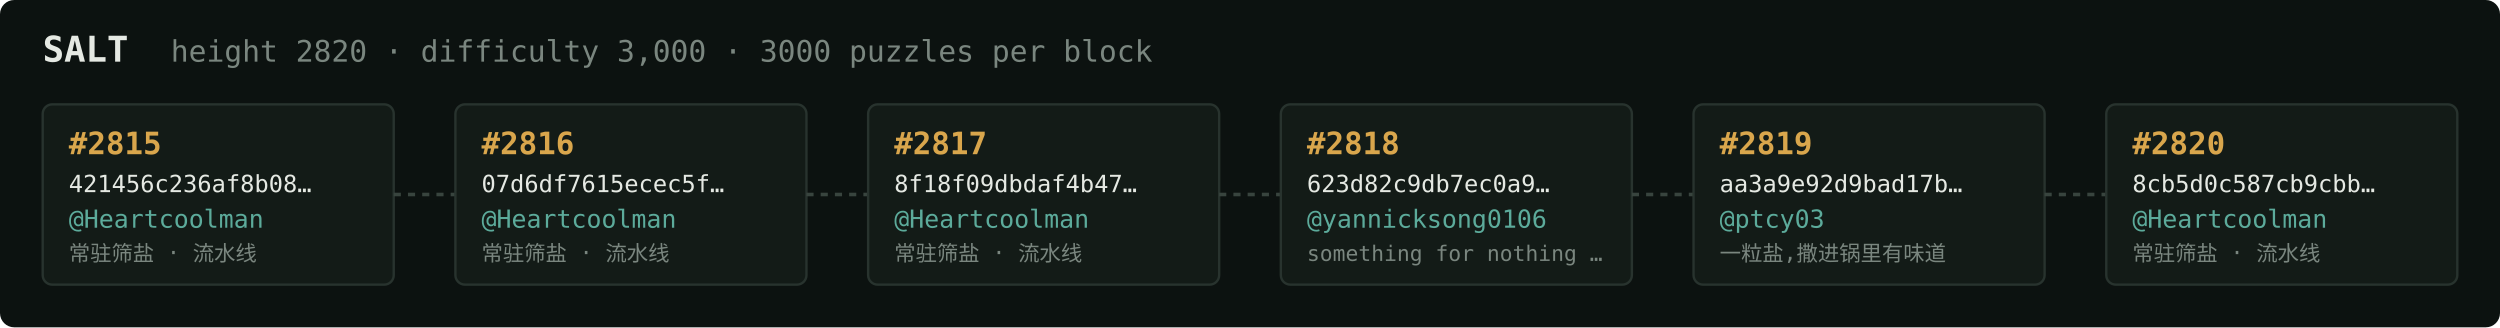
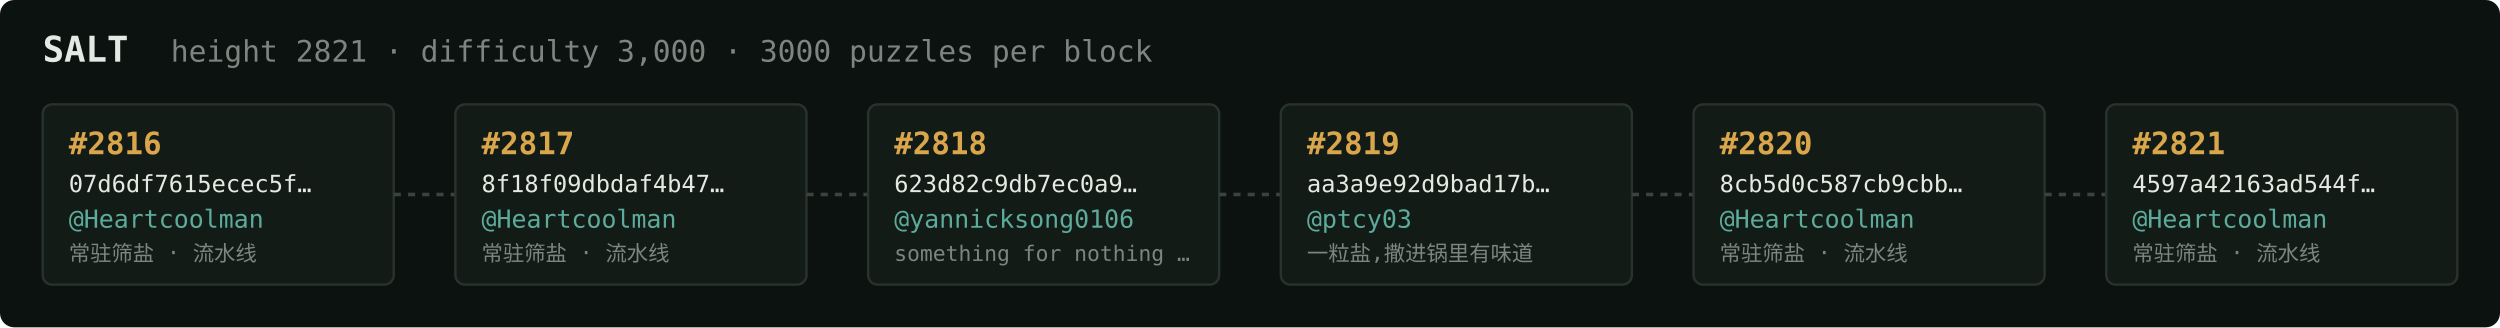
<svg xmlns="http://www.w3.org/2000/svg" width="1054" height="138" viewBox="0 0 1054 138" font-family="ui-monospace,SFMono-Regular,Menlo,monospace">
  <rect fill="#0c1210" width="1054" height="138" rx="6" />
  <text x="18" y="26" fill="#e5e9e3" font-size="15" font-weight="700">SALT</text>
-   <text x="72" y="26" fill="#7a867f" font-size="12.5">height 2820 · difficulty 3,000 · 3000 puzzles per block</text>
+   <text x="72" y="26" fill="#7a867f" font-size="12.5">height 2821 · difficulty 3,000 · 3000 puzzles per block</text>
  <rect x="18" y="44" width="148" height="76" rx="4" fill="#131b17" stroke="#28332e" stroke-width="1" />
-   <text x="29" y="65" fill="#d9a64c" font-size="13" font-weight="700">#2815</text>
-   <text x="29" y="81" fill="#e5e9e3" font-size="10">421456c236af8b08…</text>
+   <text x="29" y="65" fill="#d9a64c" font-size="13" font-weight="700">#2816</text>
+   <text x="29" y="81" fill="#e5e9e3" font-size="10">07d6df7615ecec5f…</text>
  <text x="29" y="96" fill="#5cab9b" font-size="10.5">@Heartcoolman</text>
  <text x="29" y="110" fill="#7a867f" font-size="9">常驻筛盐 · 流水线</text>
  <line x1="166" y1="82.0" x2="192" y2="82.0" stroke="#38443e" stroke-width="1.5" stroke-dasharray="3 3" />
  <rect x="192" y="44" width="148" height="76" rx="4" fill="#131b17" stroke="#28332e" stroke-width="1" />
-   <text x="203" y="65" fill="#d9a64c" font-size="13" font-weight="700">#2816</text>
-   <text x="203" y="81" fill="#e5e9e3" font-size="10">07d6df7615ecec5f…</text>
+   <text x="203" y="65" fill="#d9a64c" font-size="13" font-weight="700">#2817</text>
+   <text x="203" y="81" fill="#e5e9e3" font-size="10">8f18f09dbdaf4b47…</text>
  <text x="203" y="96" fill="#5cab9b" font-size="10.5">@Heartcoolman</text>
  <text x="203" y="110" fill="#7a867f" font-size="9">常驻筛盐 · 流水线</text>
  <line x1="340" y1="82.0" x2="366" y2="82.0" stroke="#38443e" stroke-width="1.5" stroke-dasharray="3 3" />
  <rect x="366" y="44" width="148" height="76" rx="4" fill="#131b17" stroke="#28332e" stroke-width="1" />
-   <text x="377" y="65" fill="#d9a64c" font-size="13" font-weight="700">#2817</text>
-   <text x="377" y="81" fill="#e5e9e3" font-size="10">8f18f09dbdaf4b47…</text>
-   <text x="377" y="96" fill="#5cab9b" font-size="10.5">@Heartcoolman</text>
-   <text x="377" y="110" fill="#7a867f" font-size="9">常驻筛盐 · 流水线</text>
+   <text x="377" y="65" fill="#d9a64c" font-size="13" font-weight="700">#2818</text>
+   <text x="377" y="81" fill="#e5e9e3" font-size="10">623d82c9db7ec0a9…</text>
+   <text x="377" y="96" fill="#5cab9b" font-size="10.5">@yannicksong0106</text>
+   <text x="377" y="110" fill="#7a867f" font-size="9">something for nothing …</text>
  <line x1="514" y1="82.0" x2="540" y2="82.0" stroke="#38443e" stroke-width="1.5" stroke-dasharray="3 3" />
  <rect x="540" y="44" width="148" height="76" rx="4" fill="#131b17" stroke="#28332e" stroke-width="1" />
-   <text x="551" y="65" fill="#d9a64c" font-size="13" font-weight="700">#2818</text>
-   <text x="551" y="81" fill="#e5e9e3" font-size="10">623d82c9db7ec0a9…</text>
-   <text x="551" y="96" fill="#5cab9b" font-size="10.5">@yannicksong0106</text>
-   <text x="551" y="110" fill="#7a867f" font-size="9">something for nothing …</text>
+   <text x="551" y="65" fill="#d9a64c" font-size="13" font-weight="700">#2819</text>
+   <text x="551" y="81" fill="#e5e9e3" font-size="10">aa3a9e92d9bad17b…</text>
+   <text x="551" y="96" fill="#5cab9b" font-size="10.5">@ptcy03</text>
+   <text x="551" y="110" fill="#7a867f" font-size="9">一粒盐,撒进锅里有味道</text>
  <line x1="688" y1="82.0" x2="714" y2="82.0" stroke="#38443e" stroke-width="1.5" stroke-dasharray="3 3" />
  <rect x="714" y="44" width="148" height="76" rx="4" fill="#131b17" stroke="#28332e" stroke-width="1" />
-   <text x="725" y="65" fill="#d9a64c" font-size="13" font-weight="700">#2819</text>
-   <text x="725" y="81" fill="#e5e9e3" font-size="10">aa3a9e92d9bad17b…</text>
-   <text x="725" y="96" fill="#5cab9b" font-size="10.5">@ptcy03</text>
-   <text x="725" y="110" fill="#7a867f" font-size="9">一粒盐,撒进锅里有味道</text>
+   <text x="725" y="65" fill="#d9a64c" font-size="13" font-weight="700">#2820</text>
+   <text x="725" y="81" fill="#e5e9e3" font-size="10">8cb5d0c587cb9cbb…</text>
+   <text x="725" y="96" fill="#5cab9b" font-size="10.5">@Heartcoolman</text>
+   <text x="725" y="110" fill="#7a867f" font-size="9">常驻筛盐 · 流水线</text>
  <line x1="862" y1="82.0" x2="888" y2="82.0" stroke="#38443e" stroke-width="1.5" stroke-dasharray="3 3" />
  <rect x="888" y="44" width="148" height="76" rx="4" fill="#131b17" stroke="#28332e" stroke-width="1" />
-   <text x="899" y="65" fill="#d9a64c" font-size="13" font-weight="700">#2820</text>
-   <text x="899" y="81" fill="#e5e9e3" font-size="10">8cb5d0c587cb9cbb…</text>
+   <text x="899" y="65" fill="#d9a64c" font-size="13" font-weight="700">#2821</text>
+   <text x="899" y="81" fill="#e5e9e3" font-size="10">4597a42163ad544f…</text>
  <text x="899" y="96" fill="#5cab9b" font-size="10.5">@Heartcoolman</text>
  <text x="899" y="110" fill="#7a867f" font-size="9">常驻筛盐 · 流水线</text>
</svg>
